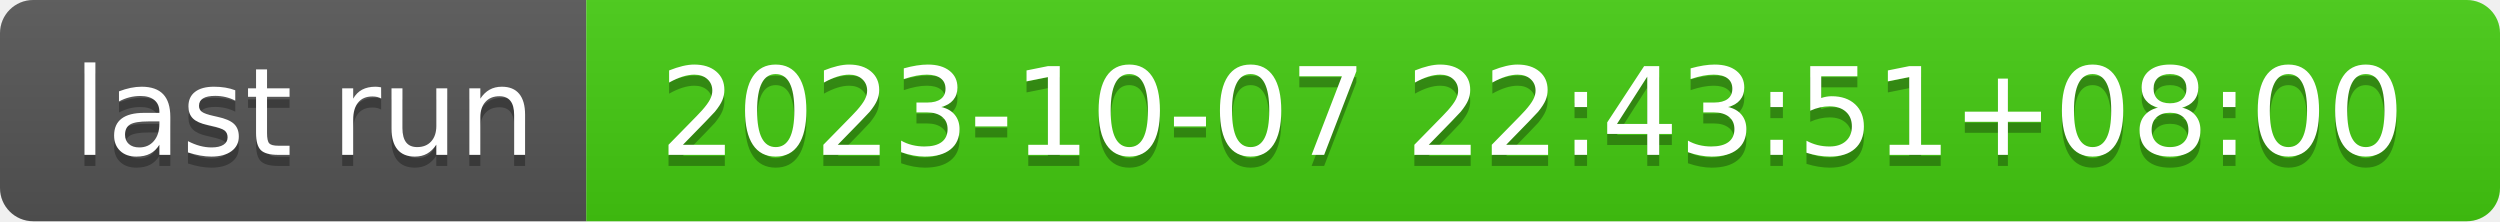
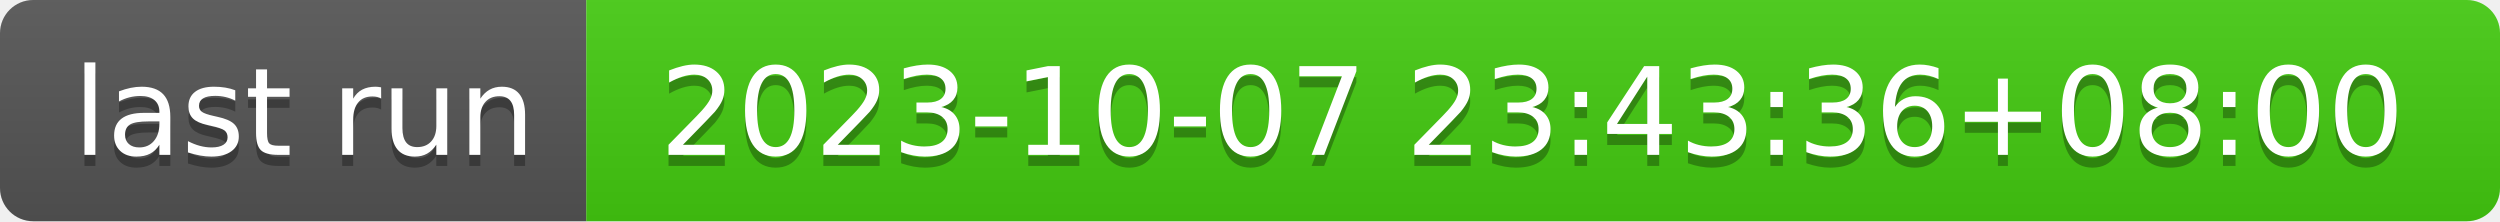
- <svg xmlns="http://www.w3.org/2000/svg" width="226" height="20" role="img" aria-label="last run: 2023-10-07 22:43:51+08:00">
+ <svg xmlns="http://www.w3.org/2000/svg" width="226" height="20" role="img" aria-label="last run: 2023-10-07 23:43:36+08:00">
  <linearGradient id="s" x2="0" y2="100%">
    <stop offset="0" stop-color="#bbb" stop-opacity=".1" />
    <stop offset="1" stop-opacity=".1" />
  </linearGradient>
  <clipPath id="r">
    <rect width="226" height="20" rx="3" fill="#fff" />
  </clipPath>
  <g clip-path="url(#r)">
    <rect width="53" height="20" fill="#555" />
    <rect x="53" width="173" height="20" fill="#4c1" />
    <rect width="226" height="20" fill="url(#s)" />
  </g>
  <g fill="#fff" text-anchor="middle" font-family="Verdana,Geneva,DejaVu Sans,sans-serif" text-rendering="geometricPrecision" font-size="110">
    <text aria-hidden="true" x="275" y="150" fill="#010101" fill-opacity=".3" transform="scale(.1)" textLength="430">last run</text>
    <text x="275" y="140" transform="scale(.1)" fill="#fff" textLength="430">last run</text>
-     <text aria-hidden="true" x="1385" y="150" fill="#010101" fill-opacity=".3" transform="scale(.1)" textLength="1630">2023-10-07 22:43:51+08:00</text>
-     <text x="1385" y="140" transform="scale(.1)" fill="#fff" textLength="1630">2023-10-07 22:43:51+08:00</text>
+     <text aria-hidden="true" x="1385" y="150" fill="#010101" fill-opacity=".3" transform="scale(.1)" textLength="1630">2023-10-07 23:43:36+08:00</text>
+     <text x="1385" y="140" transform="scale(.1)" fill="#fff" textLength="1630">2023-10-07 23:43:36+08:00</text>
  </g>
</svg>
